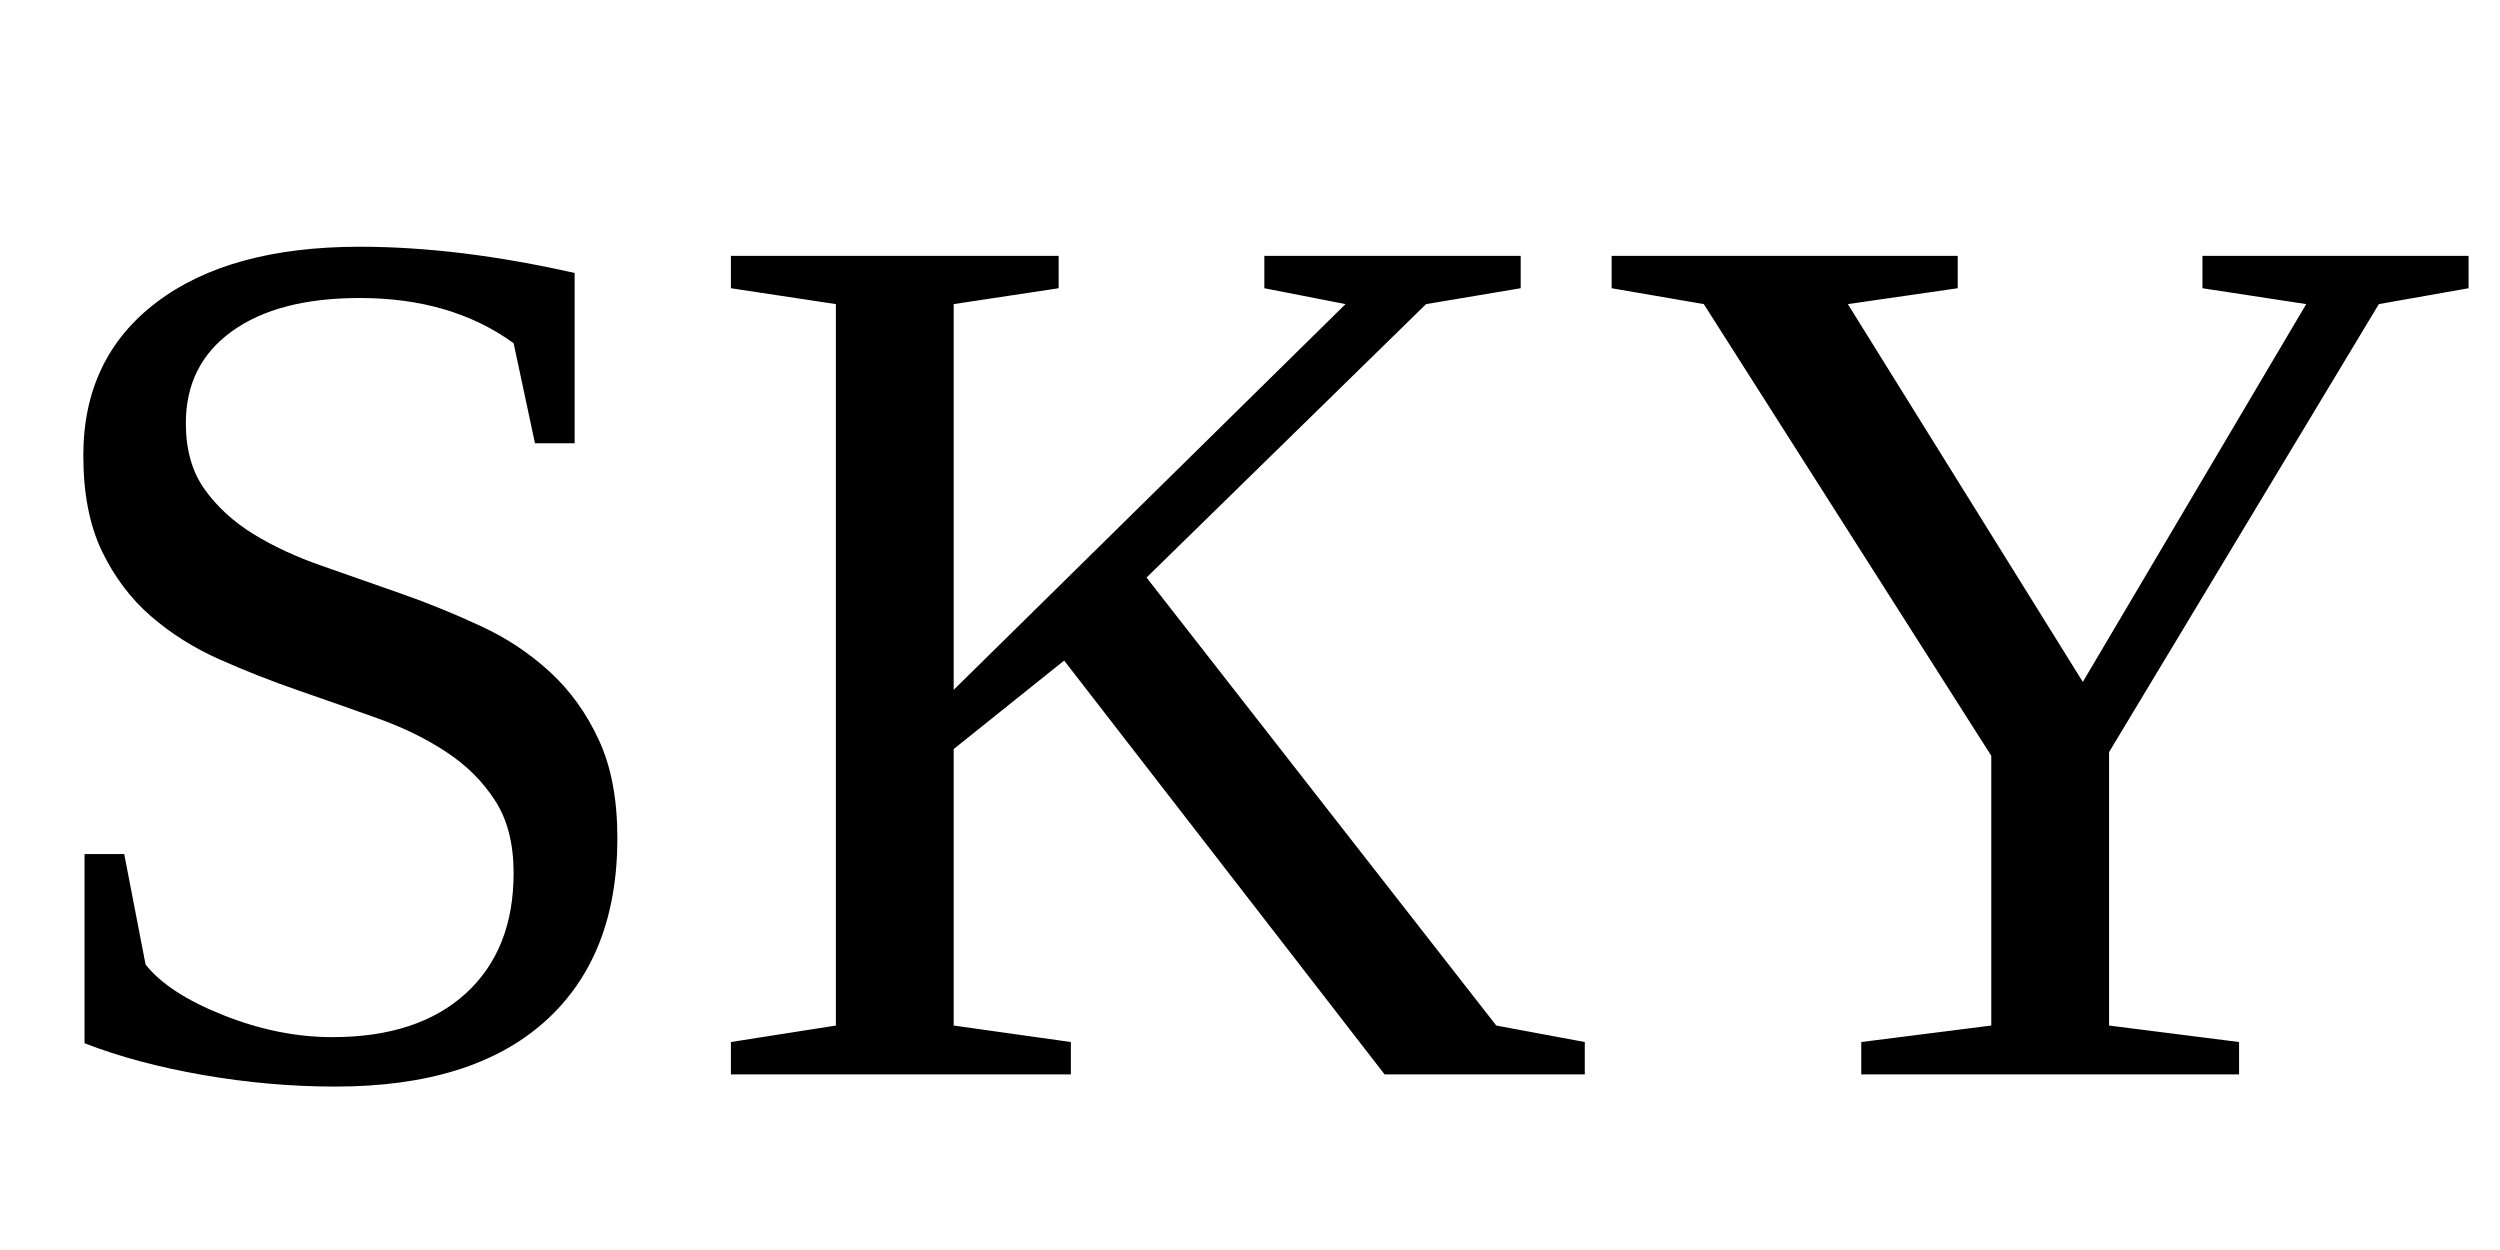
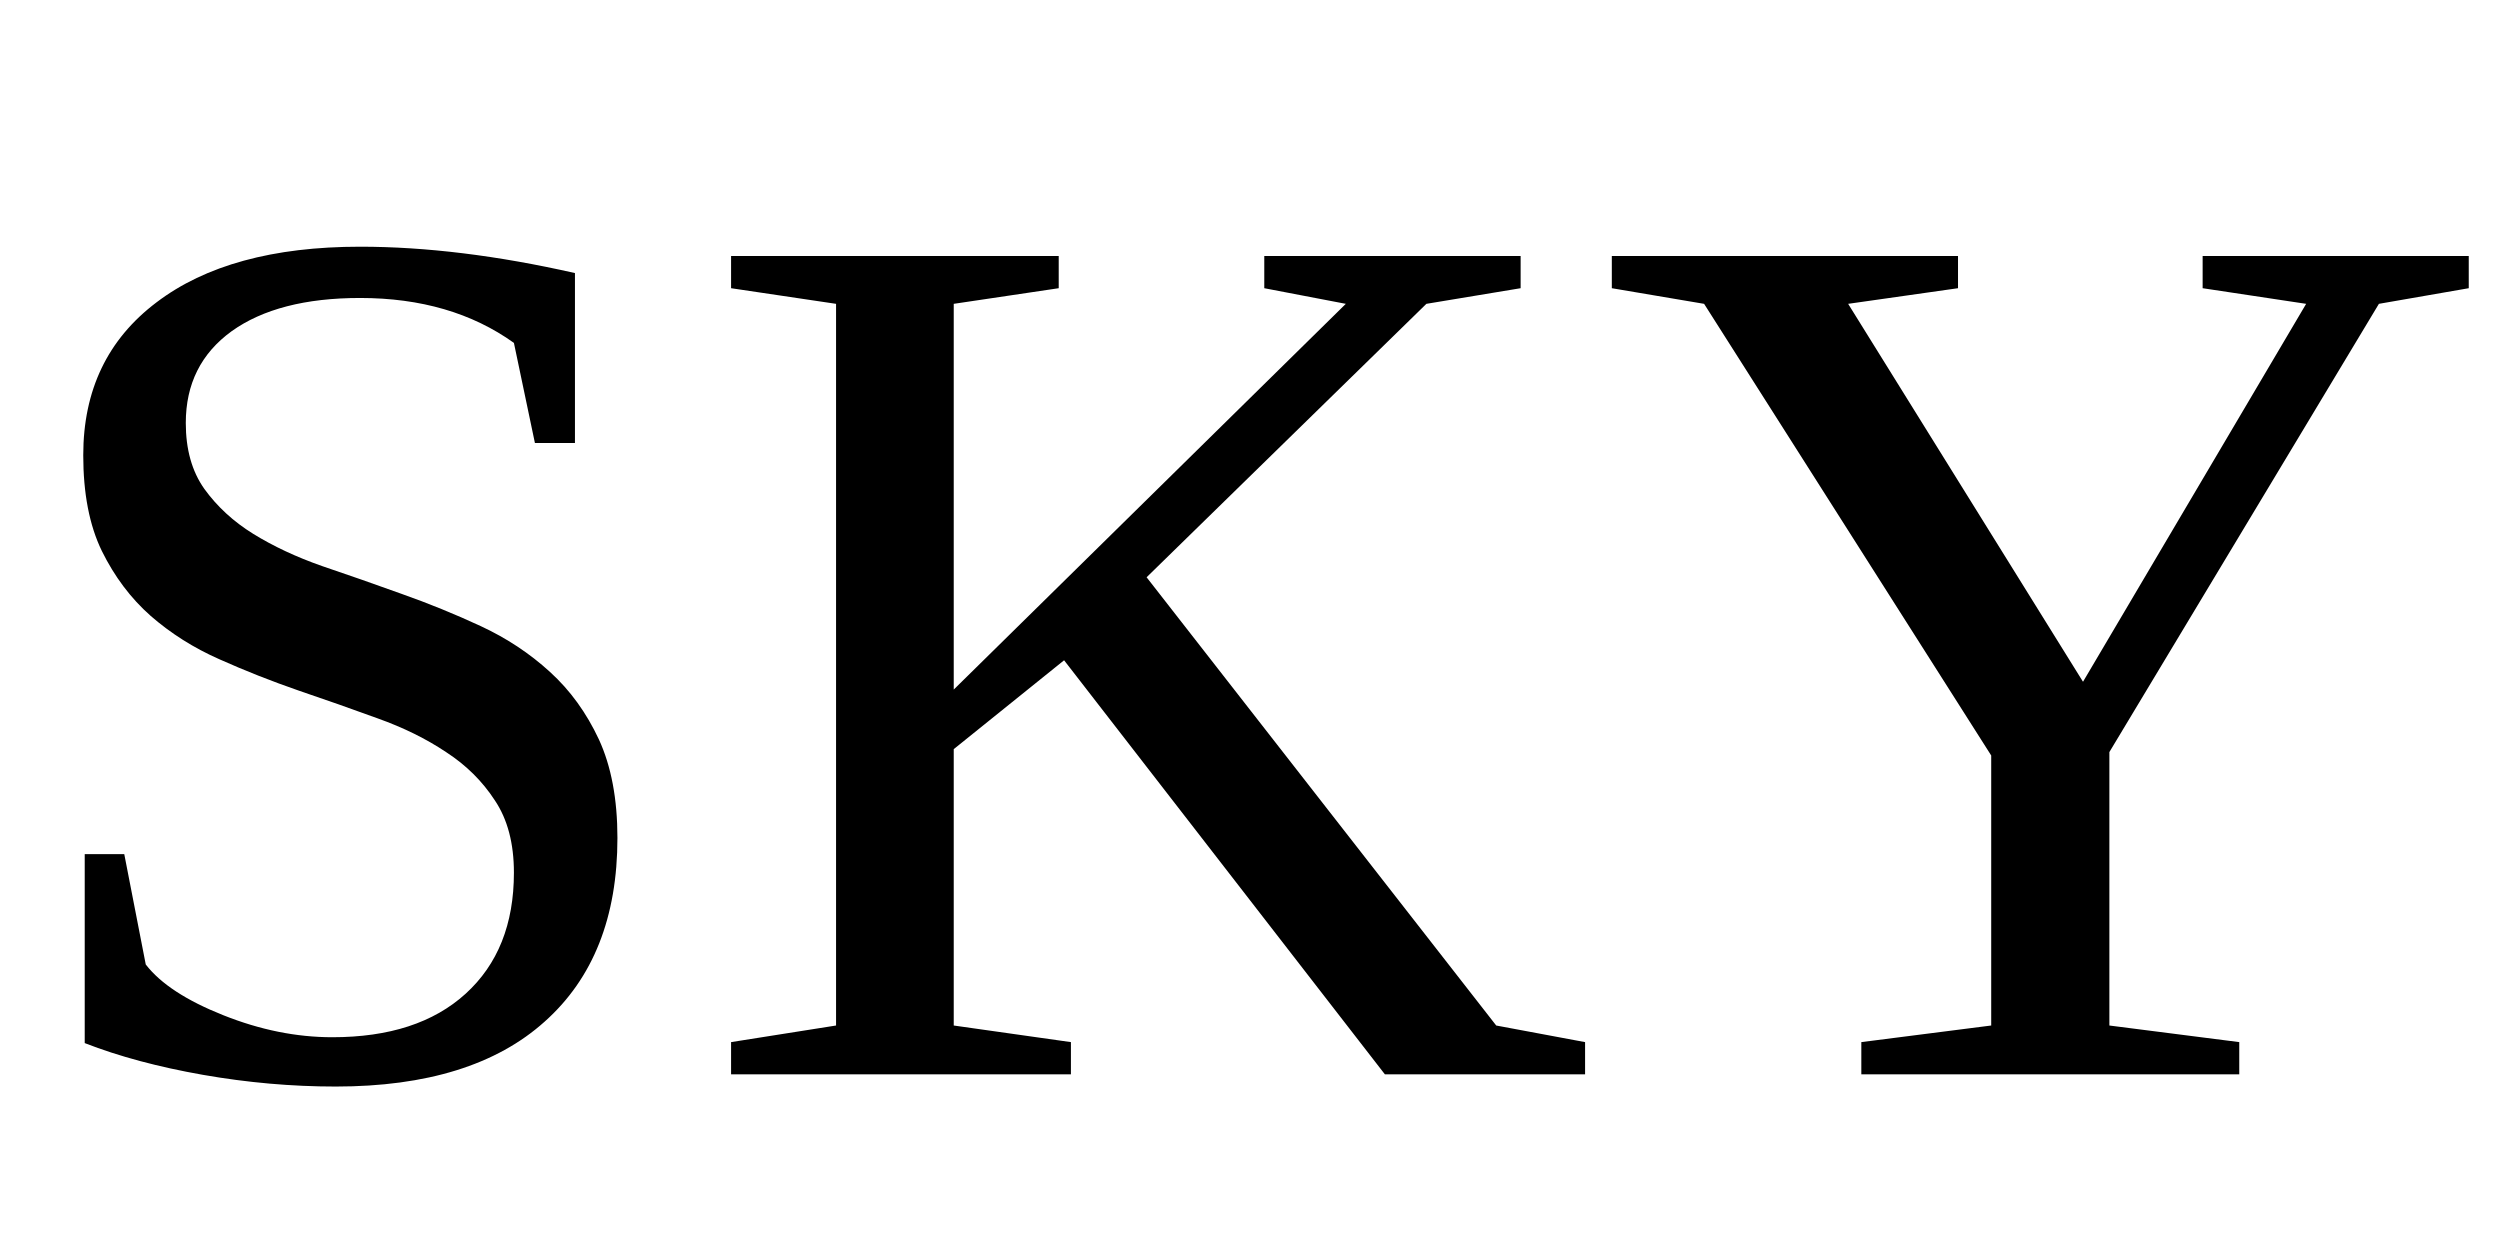
- <svg xmlns="http://www.w3.org/2000/svg" width="320" height="160">
-   <text x="50%" y="63%" font-size="160" text-anchor="middle" dominant-baseline="middle">SKY</text>
+ <svg xmlns="http://www.w3.org/2000/svg" width="80" height="40">
+   <text x="50%" y="63%" font-size="40" text-anchor="middle" dominant-baseline="middle">SKY</text>
</svg>
